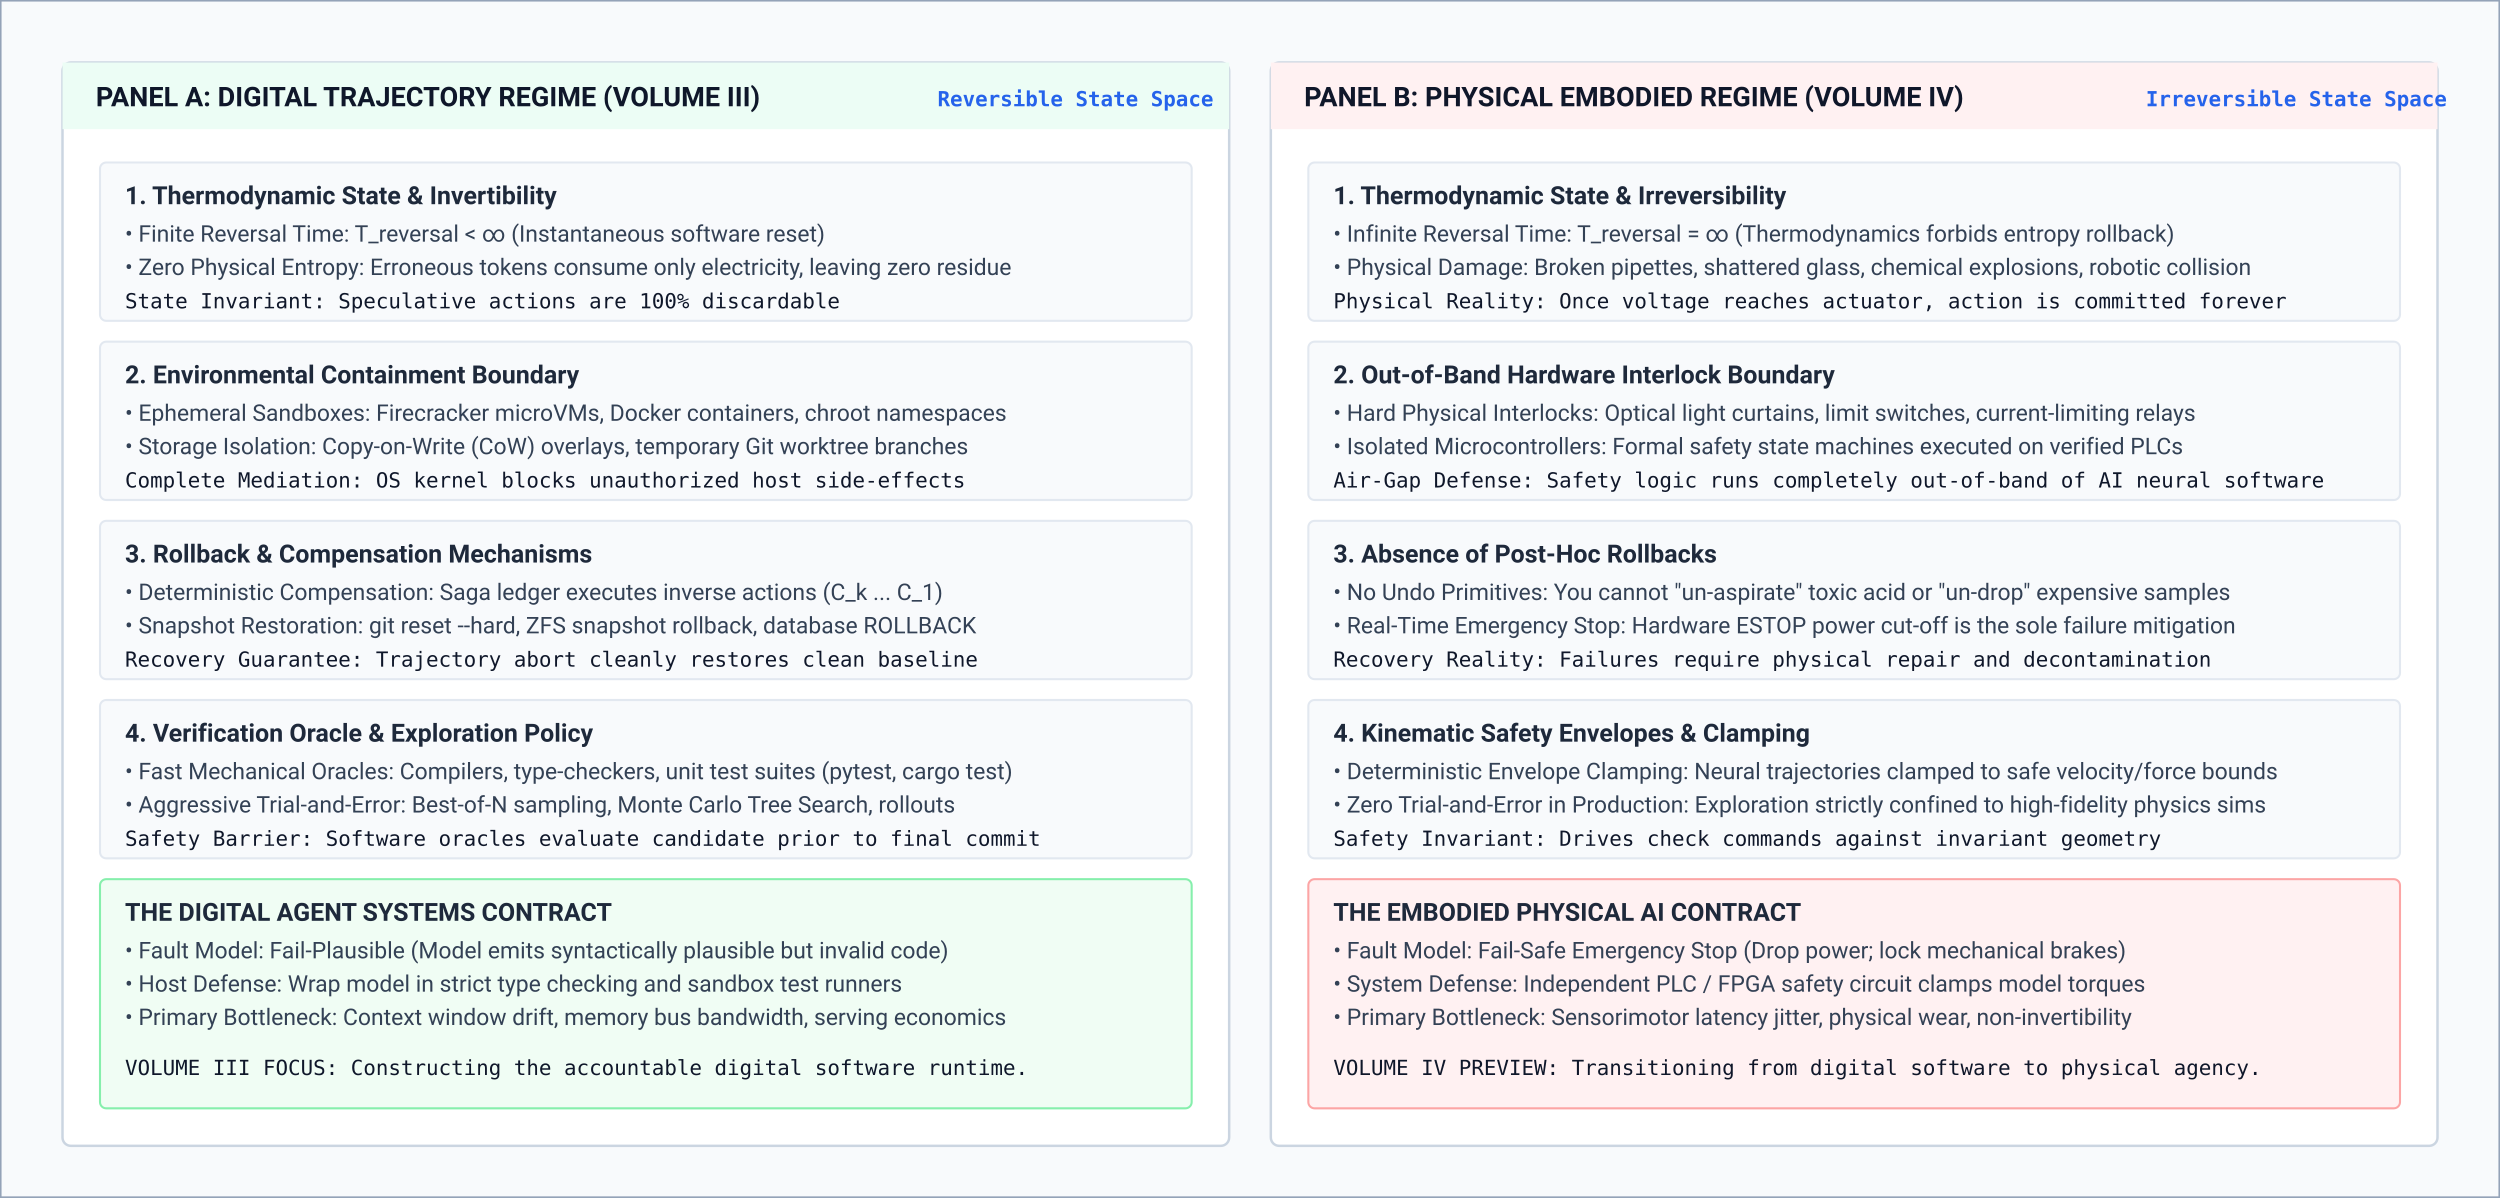
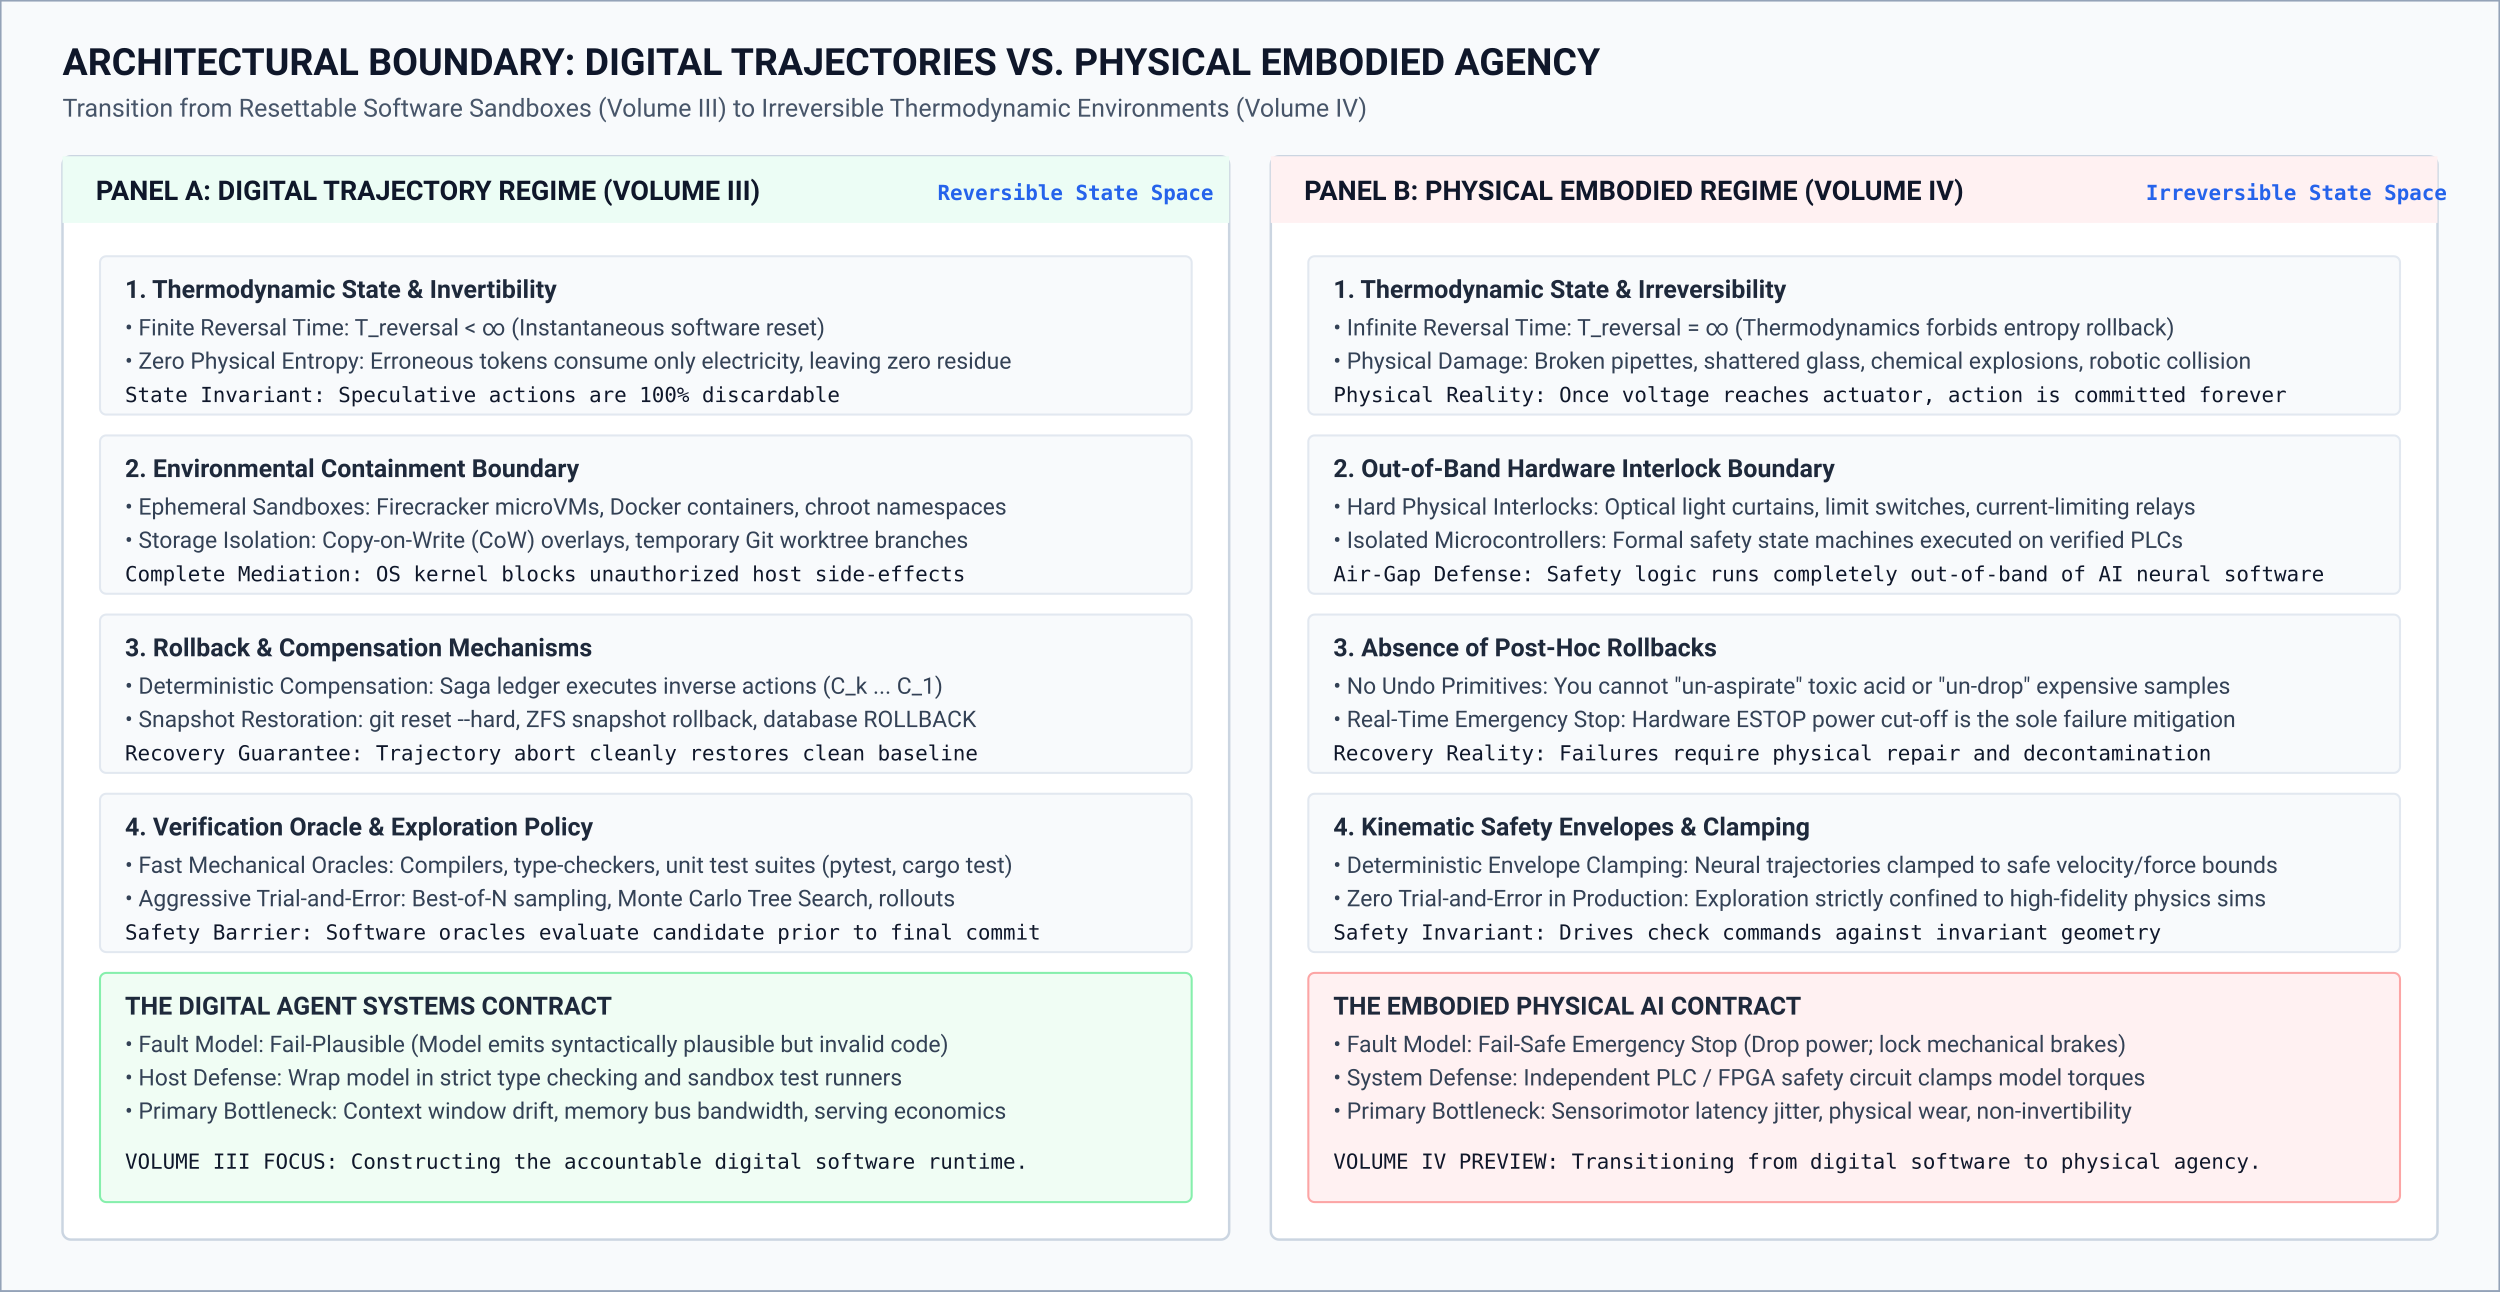
- <svg xmlns="http://www.w3.org/2000/svg" viewBox="0 45 1200 575" width="100%" height="100%">
+ <svg xmlns="http://www.w3.org/2000/svg" viewBox="0 0 1200 620" width="100%" height="100%">
  <defs>
    <style>
      .title { font-family: -apple-system, BlinkMacSystemFont, "Segoe UI", Roboto, sans-serif; font-weight: 700; font-size: 18px; fill: #0f172a; }
      .subtitle { font-family: -apple-system, BlinkMacSystemFont, "Segoe UI", Roboto, sans-serif; font-size: 12px; fill: #475569; }
      .section-hdr { font-family: -apple-system, BlinkMacSystemFont, "Segoe UI", Roboto, sans-serif; font-weight: 700; font-size: 13px; fill: #0f172a; }
      .label-bold { font-family: -apple-system, BlinkMacSystemFont, "Segoe UI", Roboto, sans-serif; font-weight: 600; font-size: 12px; fill: #1e293b; }
      .text-regular { font-family: -apple-system, BlinkMacSystemFont, "Segoe UI", Roboto, sans-serif; font-size: 11px; fill: #334155; }
      .text-code { font-family: "SFMono-Regular", Menlo, Monaco, Consolas, monospace; font-size: 10px; fill: #0f172a; }
      .metric-tag { font-family: "SFMono-Regular", Menlo, Monaco, Consolas, monospace; font-weight: 600; font-size: 10px; fill: #2563eb; }
      .panel-bg { fill: #ffffff; stroke: #cbd5e1; stroke-width: 1.2; }
      .box-digital { fill: #f0fdf4; stroke: #86efac; stroke-width: 1; }
      .box-physical { fill: #fff1f2; stroke: #fca5a5; stroke-width: 1; }
      .card-bg { fill: #f8fafc; stroke: #e2e8f0; stroke-width: 1; }
      .arrow { stroke: #2563eb; stroke-width: 1.8; fill: none; marker-end: url(#arrowhead); }
    </style>
    <marker id="arrowhead" markerWidth="8" markerHeight="6" refX="7" refY="3" orient="auto">
      <polygon points="0 0, 8 3, 0 6" fill="#2563eb" />
    </marker>
  </defs>
-   <rect y="45" width="1200" height="575" fill="#f8fafc" stroke="#94a3b8" stroke-width="1.5" />
+   <rect width="1200" height="620" fill="#f8fafc" stroke="#94a3b8" stroke-width="1.5" />
+   <g transform="translate(30, 36)">
+     <text class="title" x="0" y="0">ARCHITECTURAL BOUNDARY: DIGITAL TRAJECTORIES VS. PHYSICAL EMBODIED AGENCY</text>
+     <text class="subtitle" x="0" y="20">Transition from Resettable Software Sandboxes (Volume III) to Irreversible Thermodynamic Environments (Volume IV)</text>
+   </g>
  <g transform="translate(30, 75)">
    <rect class="panel-bg" width="560" height="520" rx="4" />
    <path d="M 0 0 L 560 0 L 560 32 L 0 32 Z" fill="#ecfdf5" />
    <text class="section-hdr" x="16" y="21" fill="#065f46">PANEL A: DIGITAL TRAJECTORY REGIME (VOLUME III)</text>
    <text class="metric-tag" x="420" y="21" fill="#047857">Reversible State Space</text>
    <g transform="translate(18, 48)">
      <rect class="card-bg" width="524" height="76" rx="3" />
      <text class="label-bold" x="12" y="20">1. Thermodynamic State &amp; Invertibility</text>
      <text class="text-regular" x="12" y="38">• Finite Reversal Time: T_reversal &lt; ∞ (Instantaneous software reset)</text>
      <text class="text-regular" x="12" y="54">• Zero Physical Entropy: Erroneous tokens consume only electricity, leaving zero residue</text>
      <text class="text-code" x="12" y="70" fill="#047857">State Invariant: Speculative actions are 100% discardable</text>
    </g>
    <g transform="translate(18, 134)">
      <rect class="card-bg" width="524" height="76" rx="3" />
      <text class="label-bold" x="12" y="20">2. Environmental Containment Boundary</text>
      <text class="text-regular" x="12" y="38">• Ephemeral Sandboxes: Firecracker microVMs, Docker containers, chroot namespaces</text>
      <text class="text-regular" x="12" y="54">• Storage Isolation: Copy-on-Write (CoW) overlays, temporary Git worktree branches</text>
      <text class="text-code" x="12" y="70" fill="#047857">Complete Mediation: OS kernel blocks unauthorized host side-effects</text>
    </g>
    <g transform="translate(18, 220)">
      <rect class="card-bg" width="524" height="76" rx="3" />
      <text class="label-bold" x="12" y="20">3. Rollback &amp; Compensation Mechanisms</text>
      <text class="text-regular" x="12" y="38">• Deterministic Compensation: Saga ledger executes inverse actions (C_k ... C_1)</text>
      <text class="text-regular" x="12" y="54">• Snapshot Restoration: git reset --hard, ZFS snapshot rollback, database ROLLBACK</text>
      <text class="text-code" x="12" y="70" fill="#047857">Recovery Guarantee: Trajectory abort cleanly restores clean baseline</text>
    </g>
    <g transform="translate(18, 306)">
      <rect class="card-bg" width="524" height="76" rx="3" />
      <text class="label-bold" x="12" y="20">4. Verification Oracle &amp; Exploration Policy</text>
      <text class="text-regular" x="12" y="38">• Fast Mechanical Oracles: Compilers, type-checkers, unit test suites (pytest, cargo test)</text>
      <text class="text-regular" x="12" y="54">• Aggressive Trial-and-Error: Best-of-N sampling, Monte Carlo Tree Search, rollouts</text>
      <text class="text-code" x="12" y="70" fill="#047857">Safety Barrier: Software oracles evaluate candidate prior to final commit</text>
    </g>
    <g transform="translate(18, 392)">
      <rect class="box-digital" width="524" height="110" rx="3" />
      <text class="label-bold" x="12" y="20" fill="#065f46">THE DIGITAL AGENT SYSTEMS CONTRACT</text>
      <text class="text-regular" x="12" y="38">• Fault Model: Fail-Plausible (Model emits syntactically plausible but invalid code)</text>
      <text class="text-regular" x="12" y="54">• Host Defense: Wrap model in strict type checking and sandbox test runners</text>
      <text class="text-regular" x="12" y="70">• Primary Bottleneck: Context window drift, memory bus bandwidth, serving economics</text>
      <text class="text-code" x="12" y="94" fill="#065f46">VOLUME III FOCUS: Constructing the accountable digital software runtime.</text>
    </g>
  </g>
  <g transform="translate(610, 75)">
    <rect class="panel-bg" width="560" height="520" rx="4" />
    <path d="M 0 0 L 560 0 L 560 32 L 0 32 Z" fill="#fff1f2" />
    <text class="section-hdr" x="16" y="21" fill="#9f1239">PANEL B: PHYSICAL EMBODIED REGIME (VOLUME IV)</text>
    <text class="metric-tag" x="420" y="21" fill="#be123c">Irreversible State Space</text>
    <g transform="translate(18, 48)">
      <rect class="card-bg" width="524" height="76" rx="3" />
      <text class="label-bold" x="12" y="20">1. Thermodynamic State &amp; Irreversibility</text>
      <text class="text-regular" x="12" y="38">• Infinite Reversal Time: T_reversal = ∞ (Thermodynamics forbids entropy rollback)</text>
      <text class="text-regular" x="12" y="54">• Physical Damage: Broken pipettes, shattered glass, chemical explosions, robotic collision</text>
      <text class="text-code" x="12" y="70" fill="#9f1239">Physical Reality: Once voltage reaches actuator, action is committed forever</text>
    </g>
    <g transform="translate(18, 134)">
      <rect class="card-bg" width="524" height="76" rx="3" />
      <text class="label-bold" x="12" y="20">2. Out-of-Band Hardware Interlock Boundary</text>
      <text class="text-regular" x="12" y="38">• Hard Physical Interlocks: Optical light curtains, limit switches, current-limiting relays</text>
      <text class="text-regular" x="12" y="54">• Isolated Microcontrollers: Formal safety state machines executed on verified PLCs</text>
      <text class="text-code" x="12" y="70" fill="#9f1239">Air-Gap Defense: Safety logic runs completely out-of-band of AI neural software</text>
    </g>
    <g transform="translate(18, 220)">
      <rect class="card-bg" width="524" height="76" rx="3" />
      <text class="label-bold" x="12" y="20">3. Absence of Post-Hoc Rollbacks</text>
      <text class="text-regular" x="12" y="38">• No Undo Primitives: You cannot "un-aspirate" toxic acid or "un-drop" expensive samples</text>
      <text class="text-regular" x="12" y="54">• Real-Time Emergency Stop: Hardware ESTOP power cut-off is the sole failure mitigation</text>
      <text class="text-code" x="12" y="70" fill="#9f1239">Recovery Reality: Failures require physical repair and decontamination</text>
    </g>
    <g transform="translate(18, 306)">
      <rect class="card-bg" width="524" height="76" rx="3" />
      <text class="label-bold" x="12" y="20">4. Kinematic Safety Envelopes &amp; Clamping</text>
      <text class="text-regular" x="12" y="38">• Deterministic Envelope Clamping: Neural trajectories clamped to safe velocity/force bounds</text>
      <text class="text-regular" x="12" y="54">• Zero Trial-and-Error in Production: Exploration strictly confined to high-fidelity physics sims</text>
      <text class="text-code" x="12" y="70" fill="#9f1239">Safety Invariant: Drives check commands against invariant geometry</text>
    </g>
    <g transform="translate(18, 392)">
      <rect class="box-physical" width="524" height="110" rx="3" />
      <text class="label-bold" x="12" y="20" fill="#9f1239">THE EMBODIED PHYSICAL AI CONTRACT</text>
      <text class="text-regular" x="12" y="38">• Fault Model: Fail-Safe Emergency Stop (Drop power; lock mechanical brakes)</text>
      <text class="text-regular" x="12" y="54">• System Defense: Independent PLC / FPGA safety circuit clamps model torques</text>
      <text class="text-regular" x="12" y="70">• Primary Bottleneck: Sensorimotor latency jitter, physical wear, non-invertibility</text>
      <text class="text-code" x="12" y="94" fill="#9f1239">VOLUME IV PREVIEW: Transitioning from digital software to physical agency.</text>
    </g>
  </g>
</svg>
